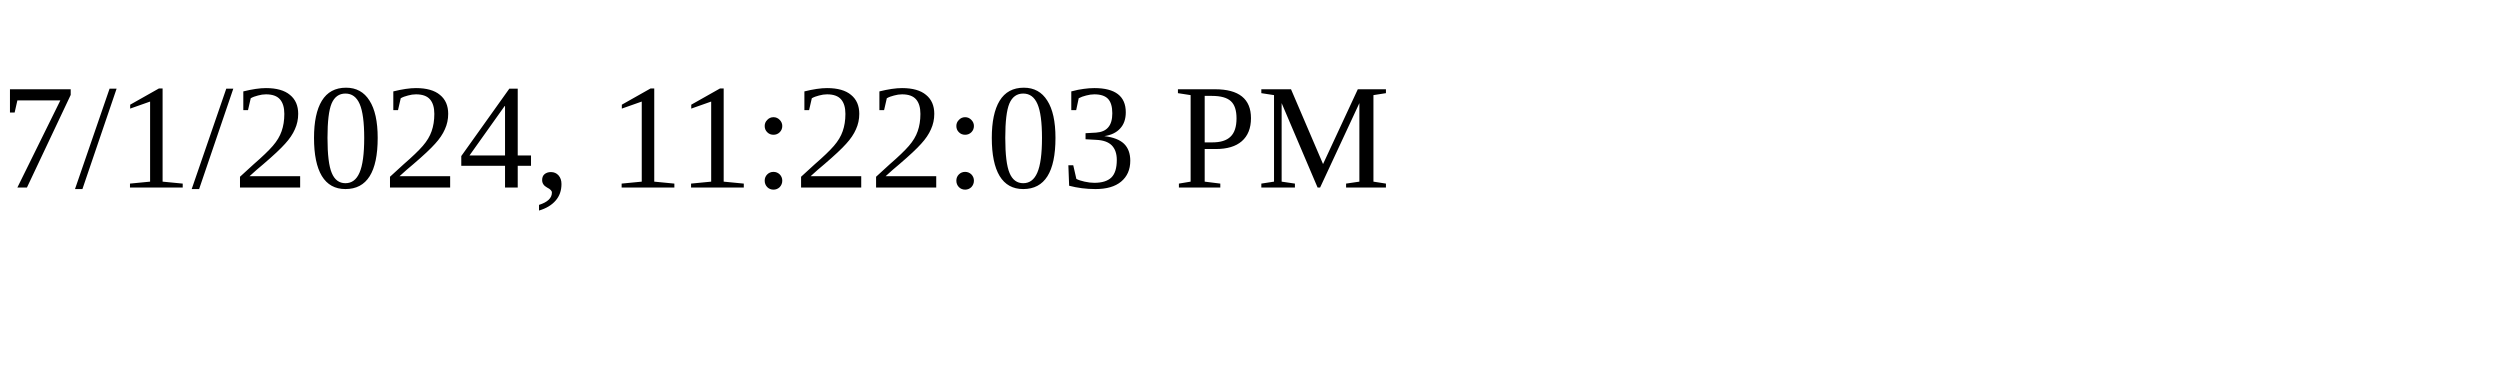
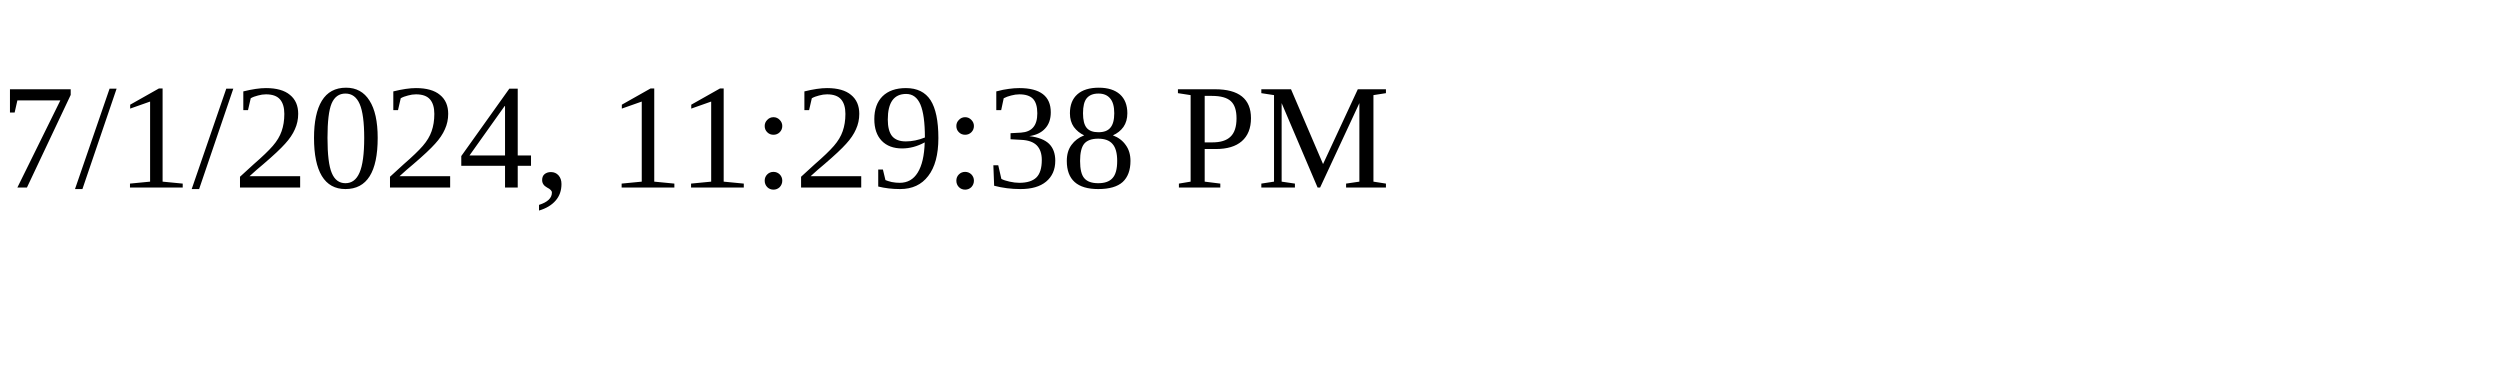
<svg xmlns="http://www.w3.org/2000/svg" height="30" width="200">
-   <text x="0" y="15">7/1/2024, 11:22:03 PM</text>
+   <text x="0" y="15">7/1/2024, 11:29:38 PM</text>
</svg>
